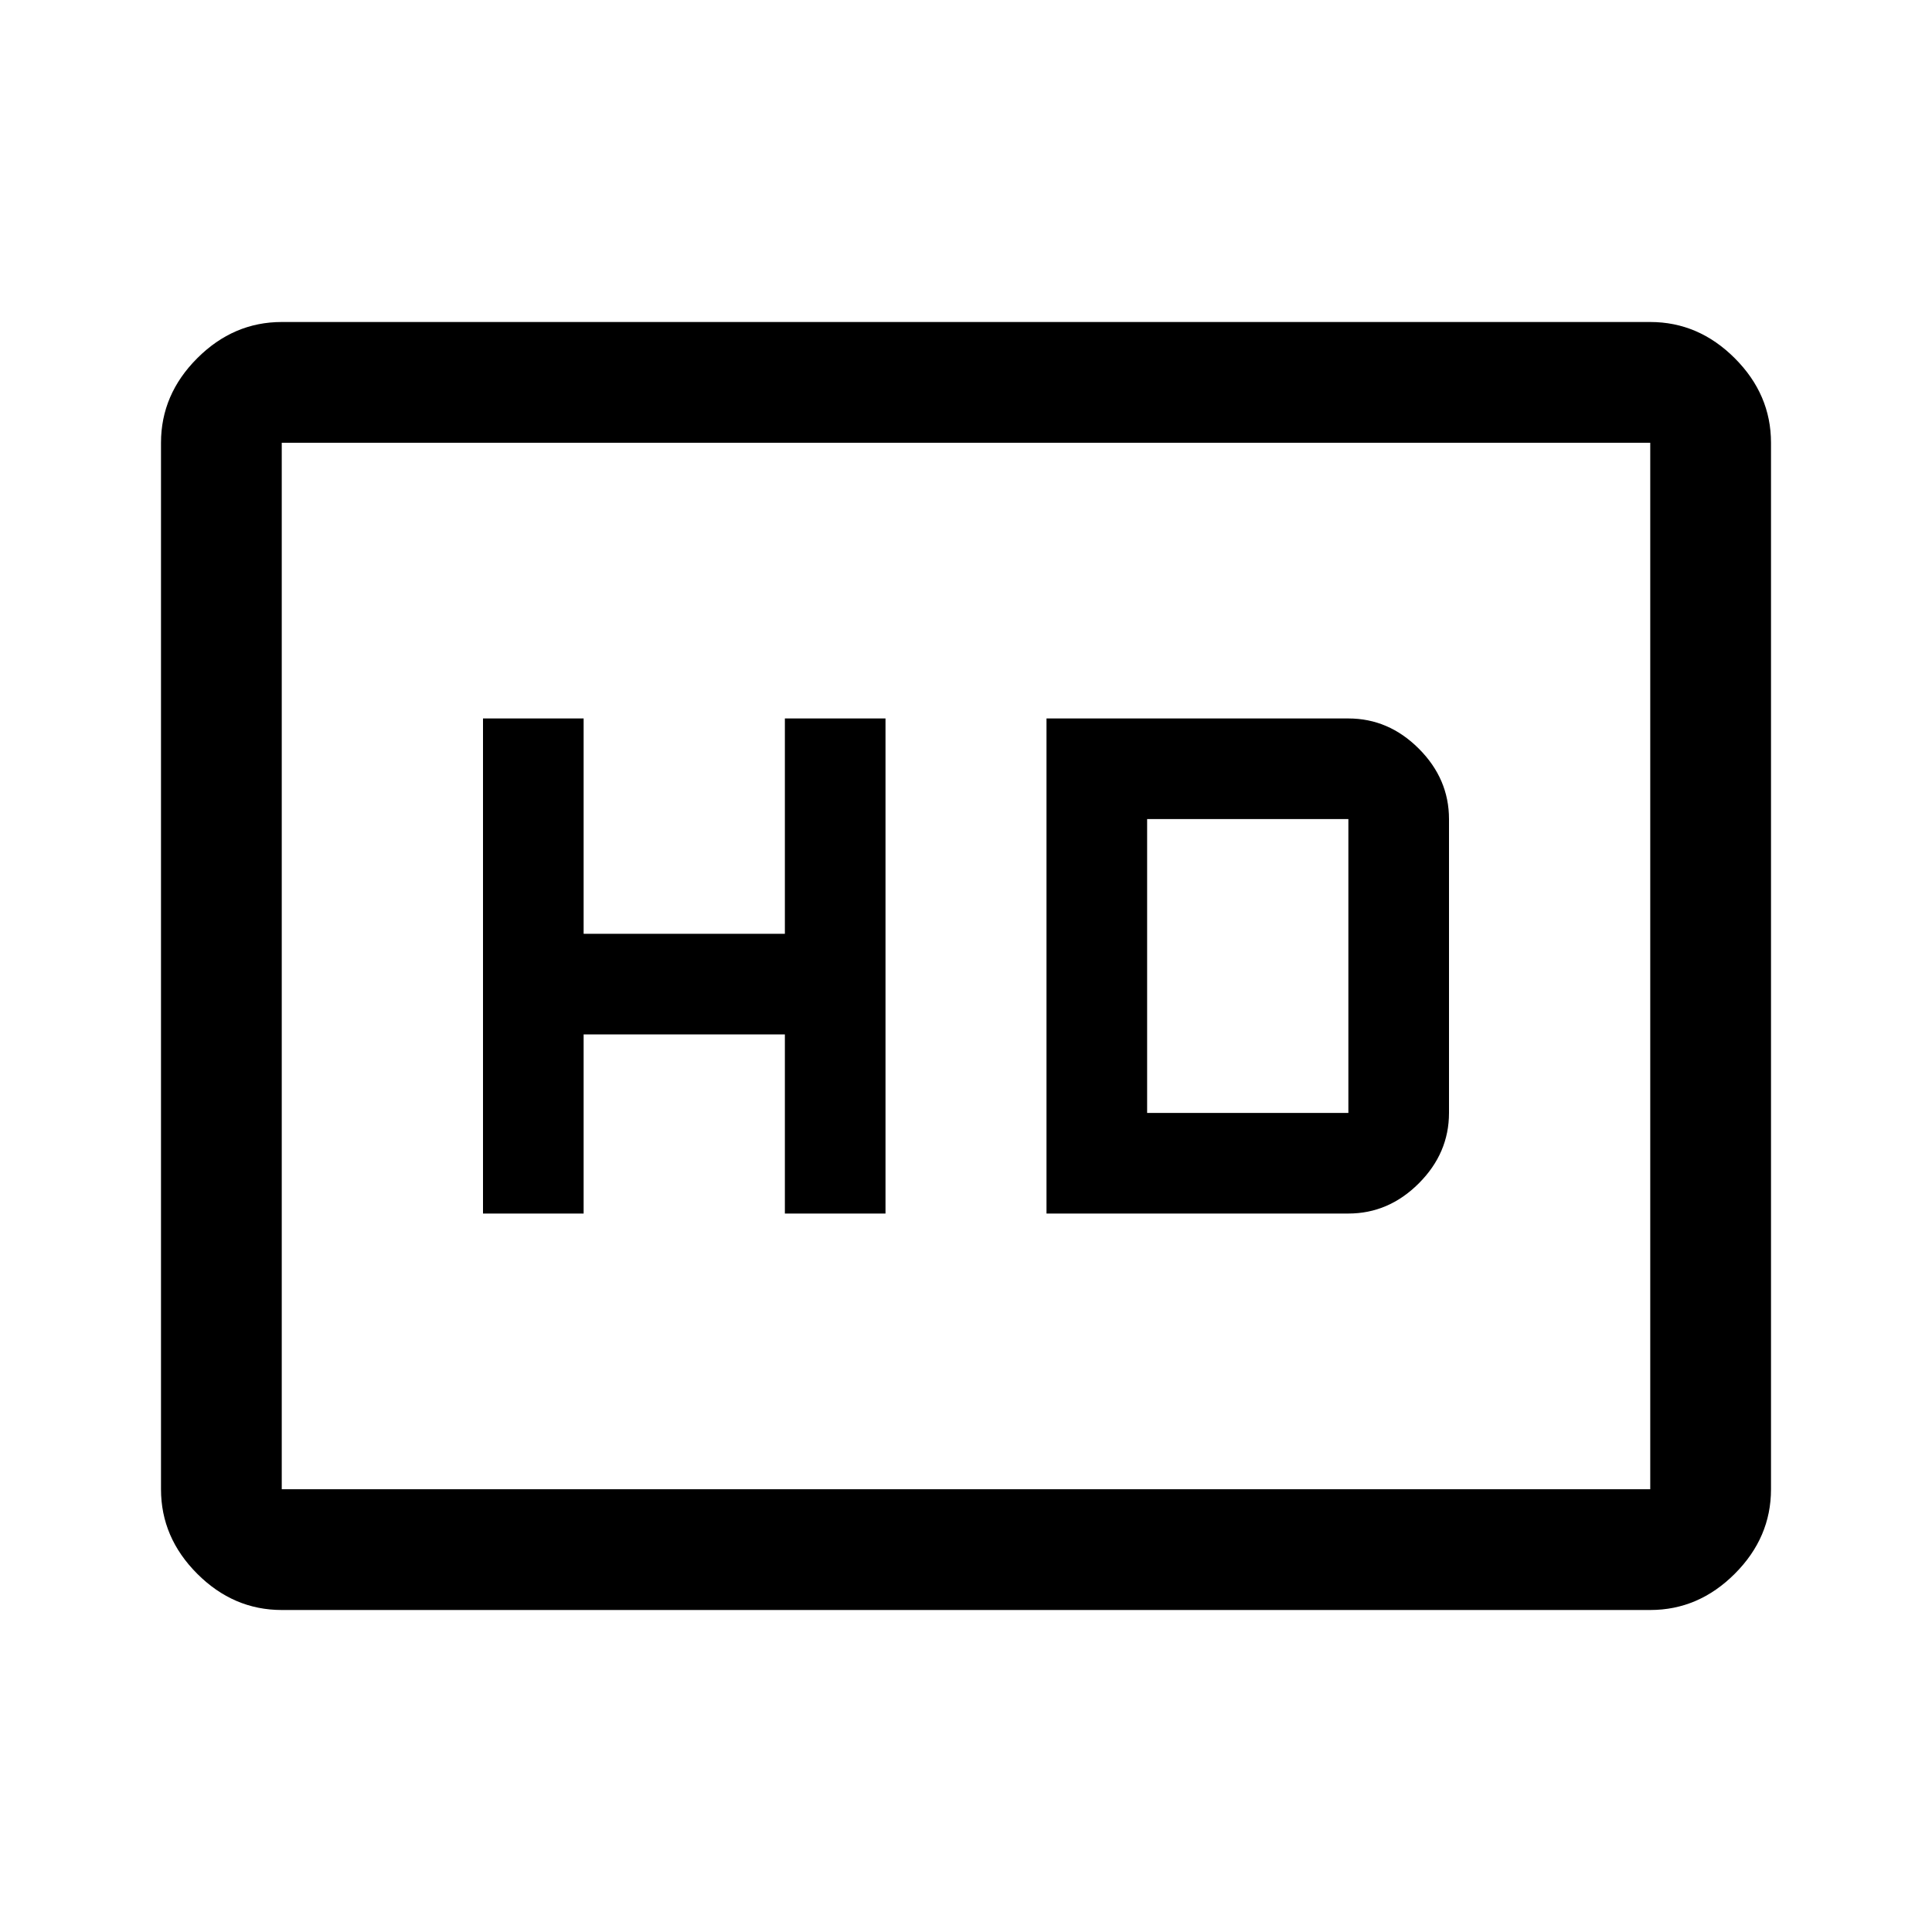
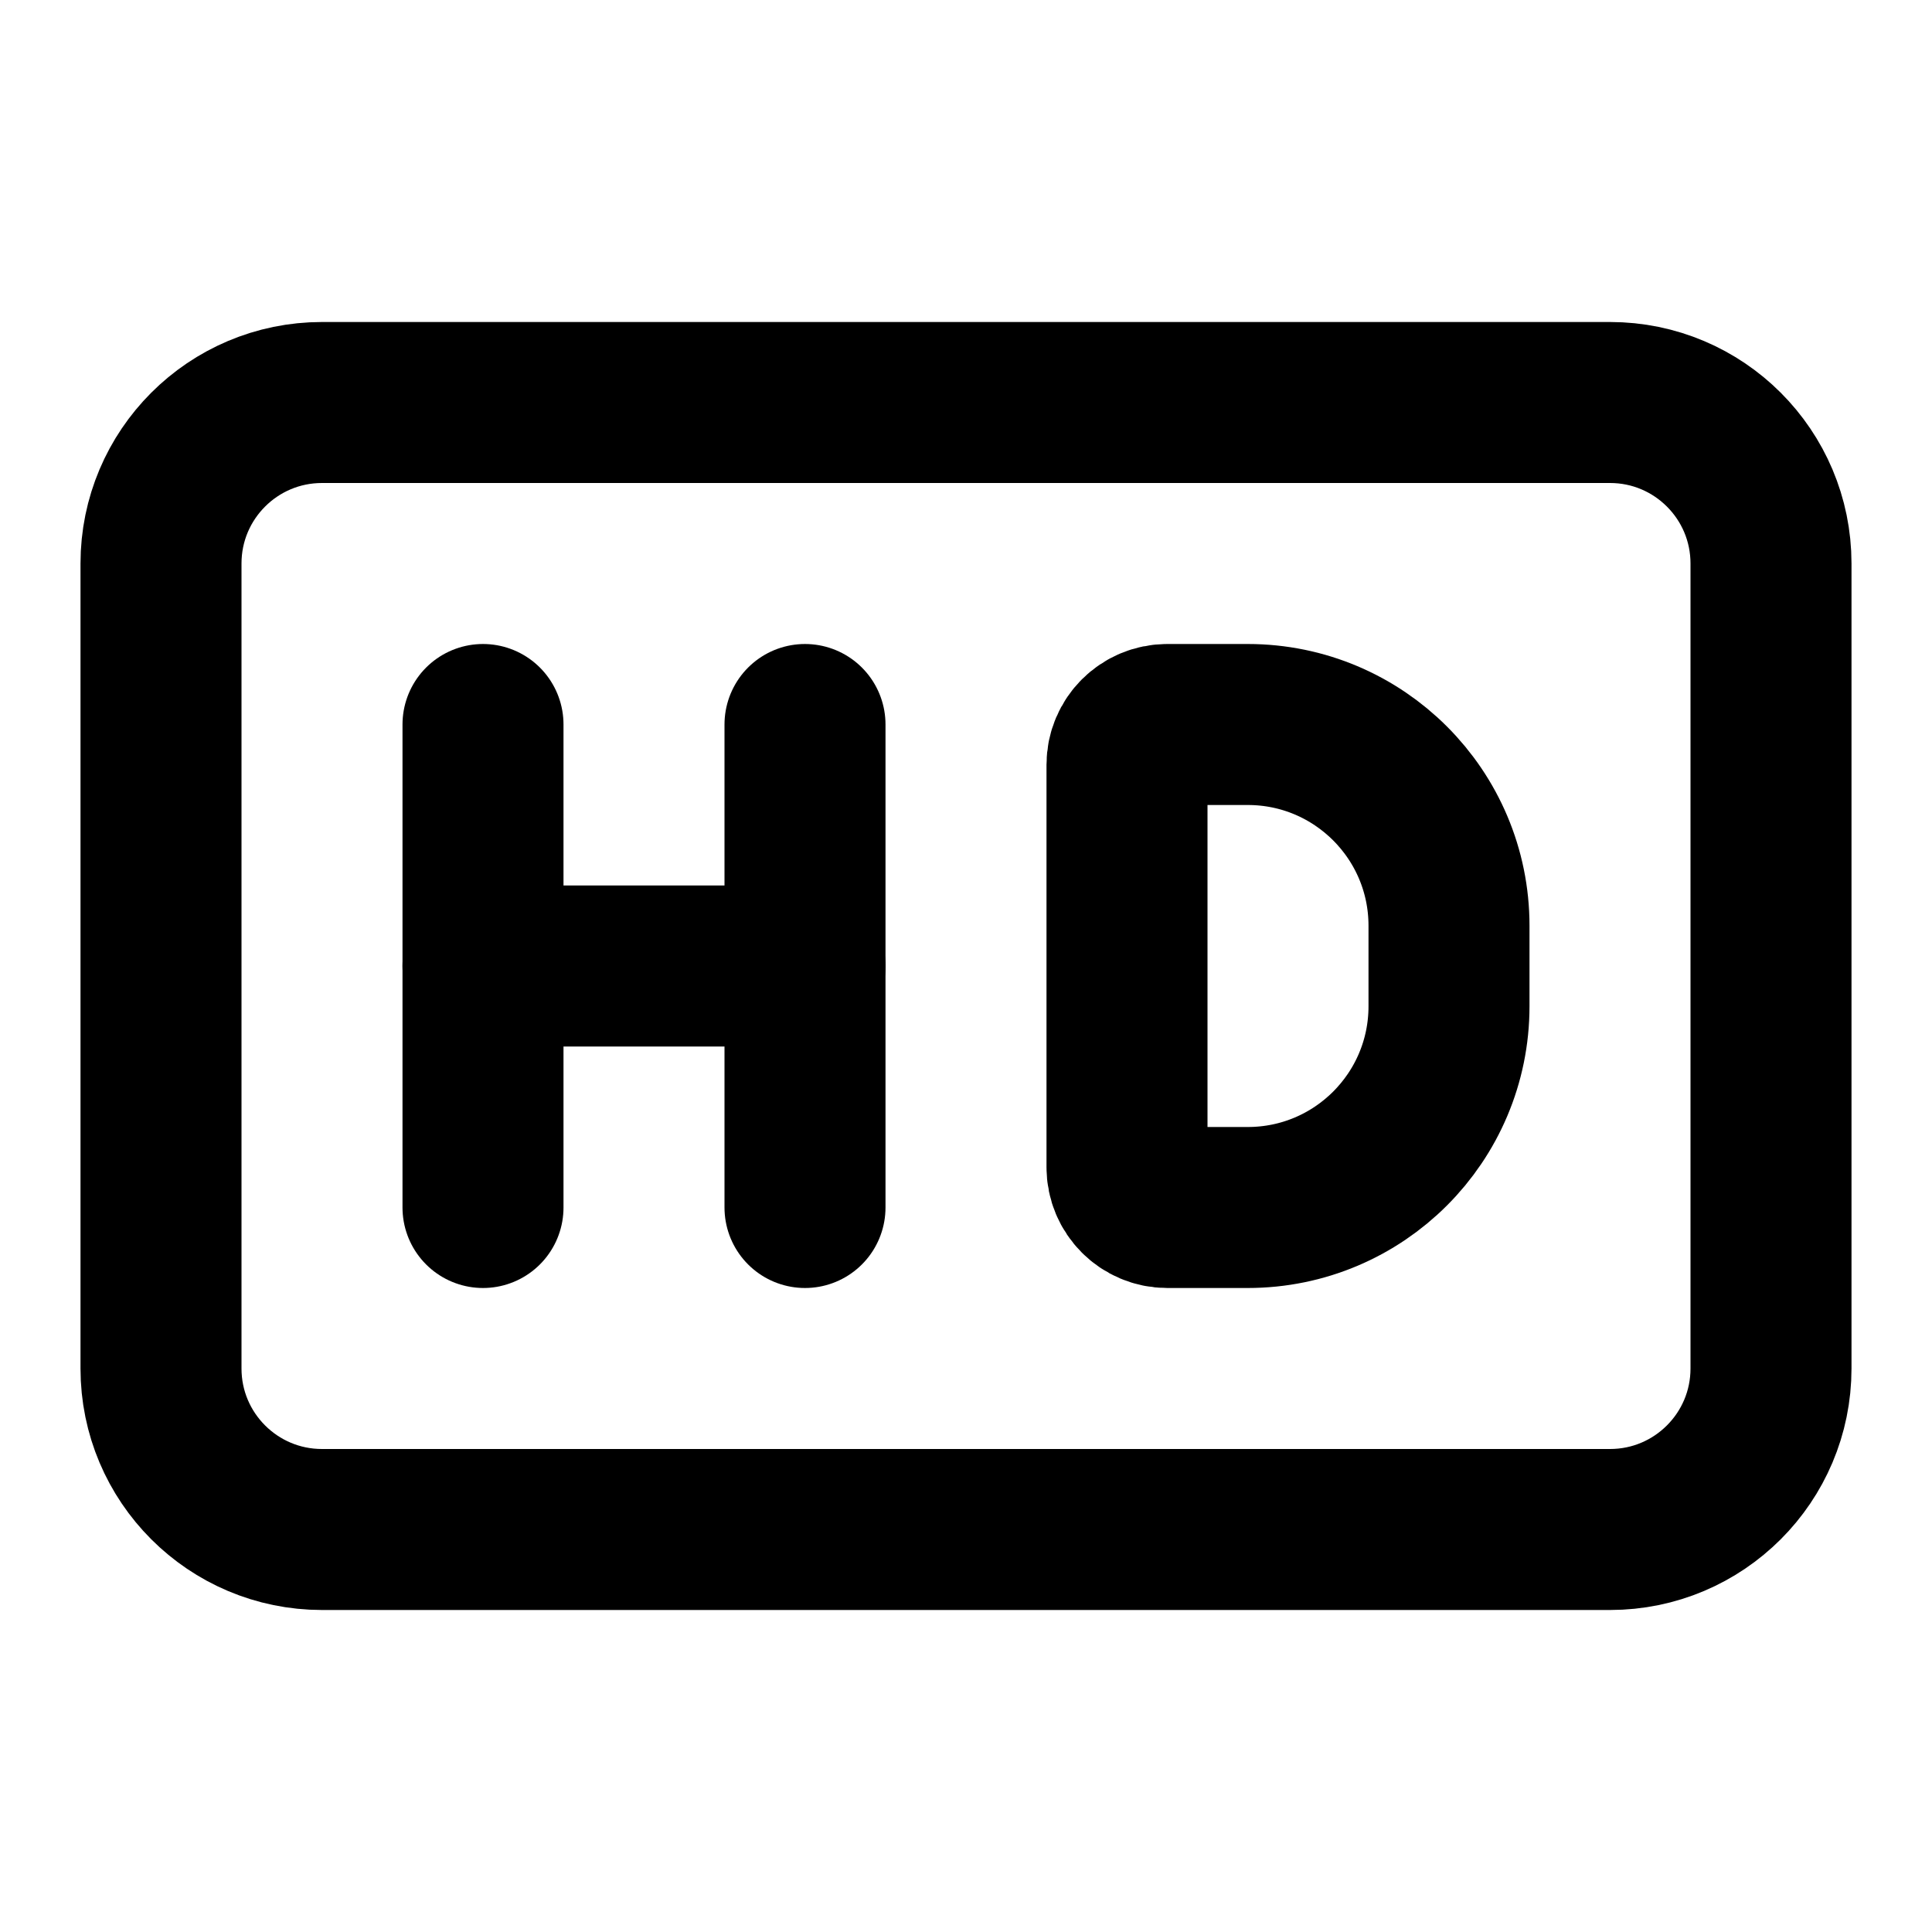
- <svg xmlns="http://www.w3.org/2000/svg" data-delluna-id="dl_c311d2f71db76b2076e8" width="48" height="48" viewBox="0 -960 960 960">
-   <path d="M240-357h50v-89h100v89h50v-246h-50v107H290v-107h-50v246Zm280 0h150q20 0 35-15t15-35v-146q0-20-15-35t-35-15H520v246Zm50-50v-146h100v146H570ZM140-160q-24 0-42-18t-18-42v-520q0-24 18-42t42-18h680q24 0 42 18t18 42v520q0 24-18 42t-42 18H140Zm0-60h680v-520H140v520Zm0 0v-520 520Z" />
+ <svg xmlns="http://www.w3.org/2000/svg" data-delluna-id="dl_f74cfa96aad2427691de" width="24" height="24" viewBox="0 0 24 24" fill="none" stroke="currentColor" stroke-width="2" stroke-linecap="round" stroke-linejoin="round">
+   <path d="M10 12H6" />
+   <path d="M10 15V9" />
+   <path d="M14 14.5a.5.5 0 0 0 .5.5h1a2.5 2.5 0 0 0 2.5-2.5v-1A2.5 2.5 0 0 0 15.5 9h-1a.5.5 0 0 0-.5.5z" />
+   <path d="M6 15V9" />
+   <rect x="2" y="5" width="20" height="14" rx="2" />
</svg>
